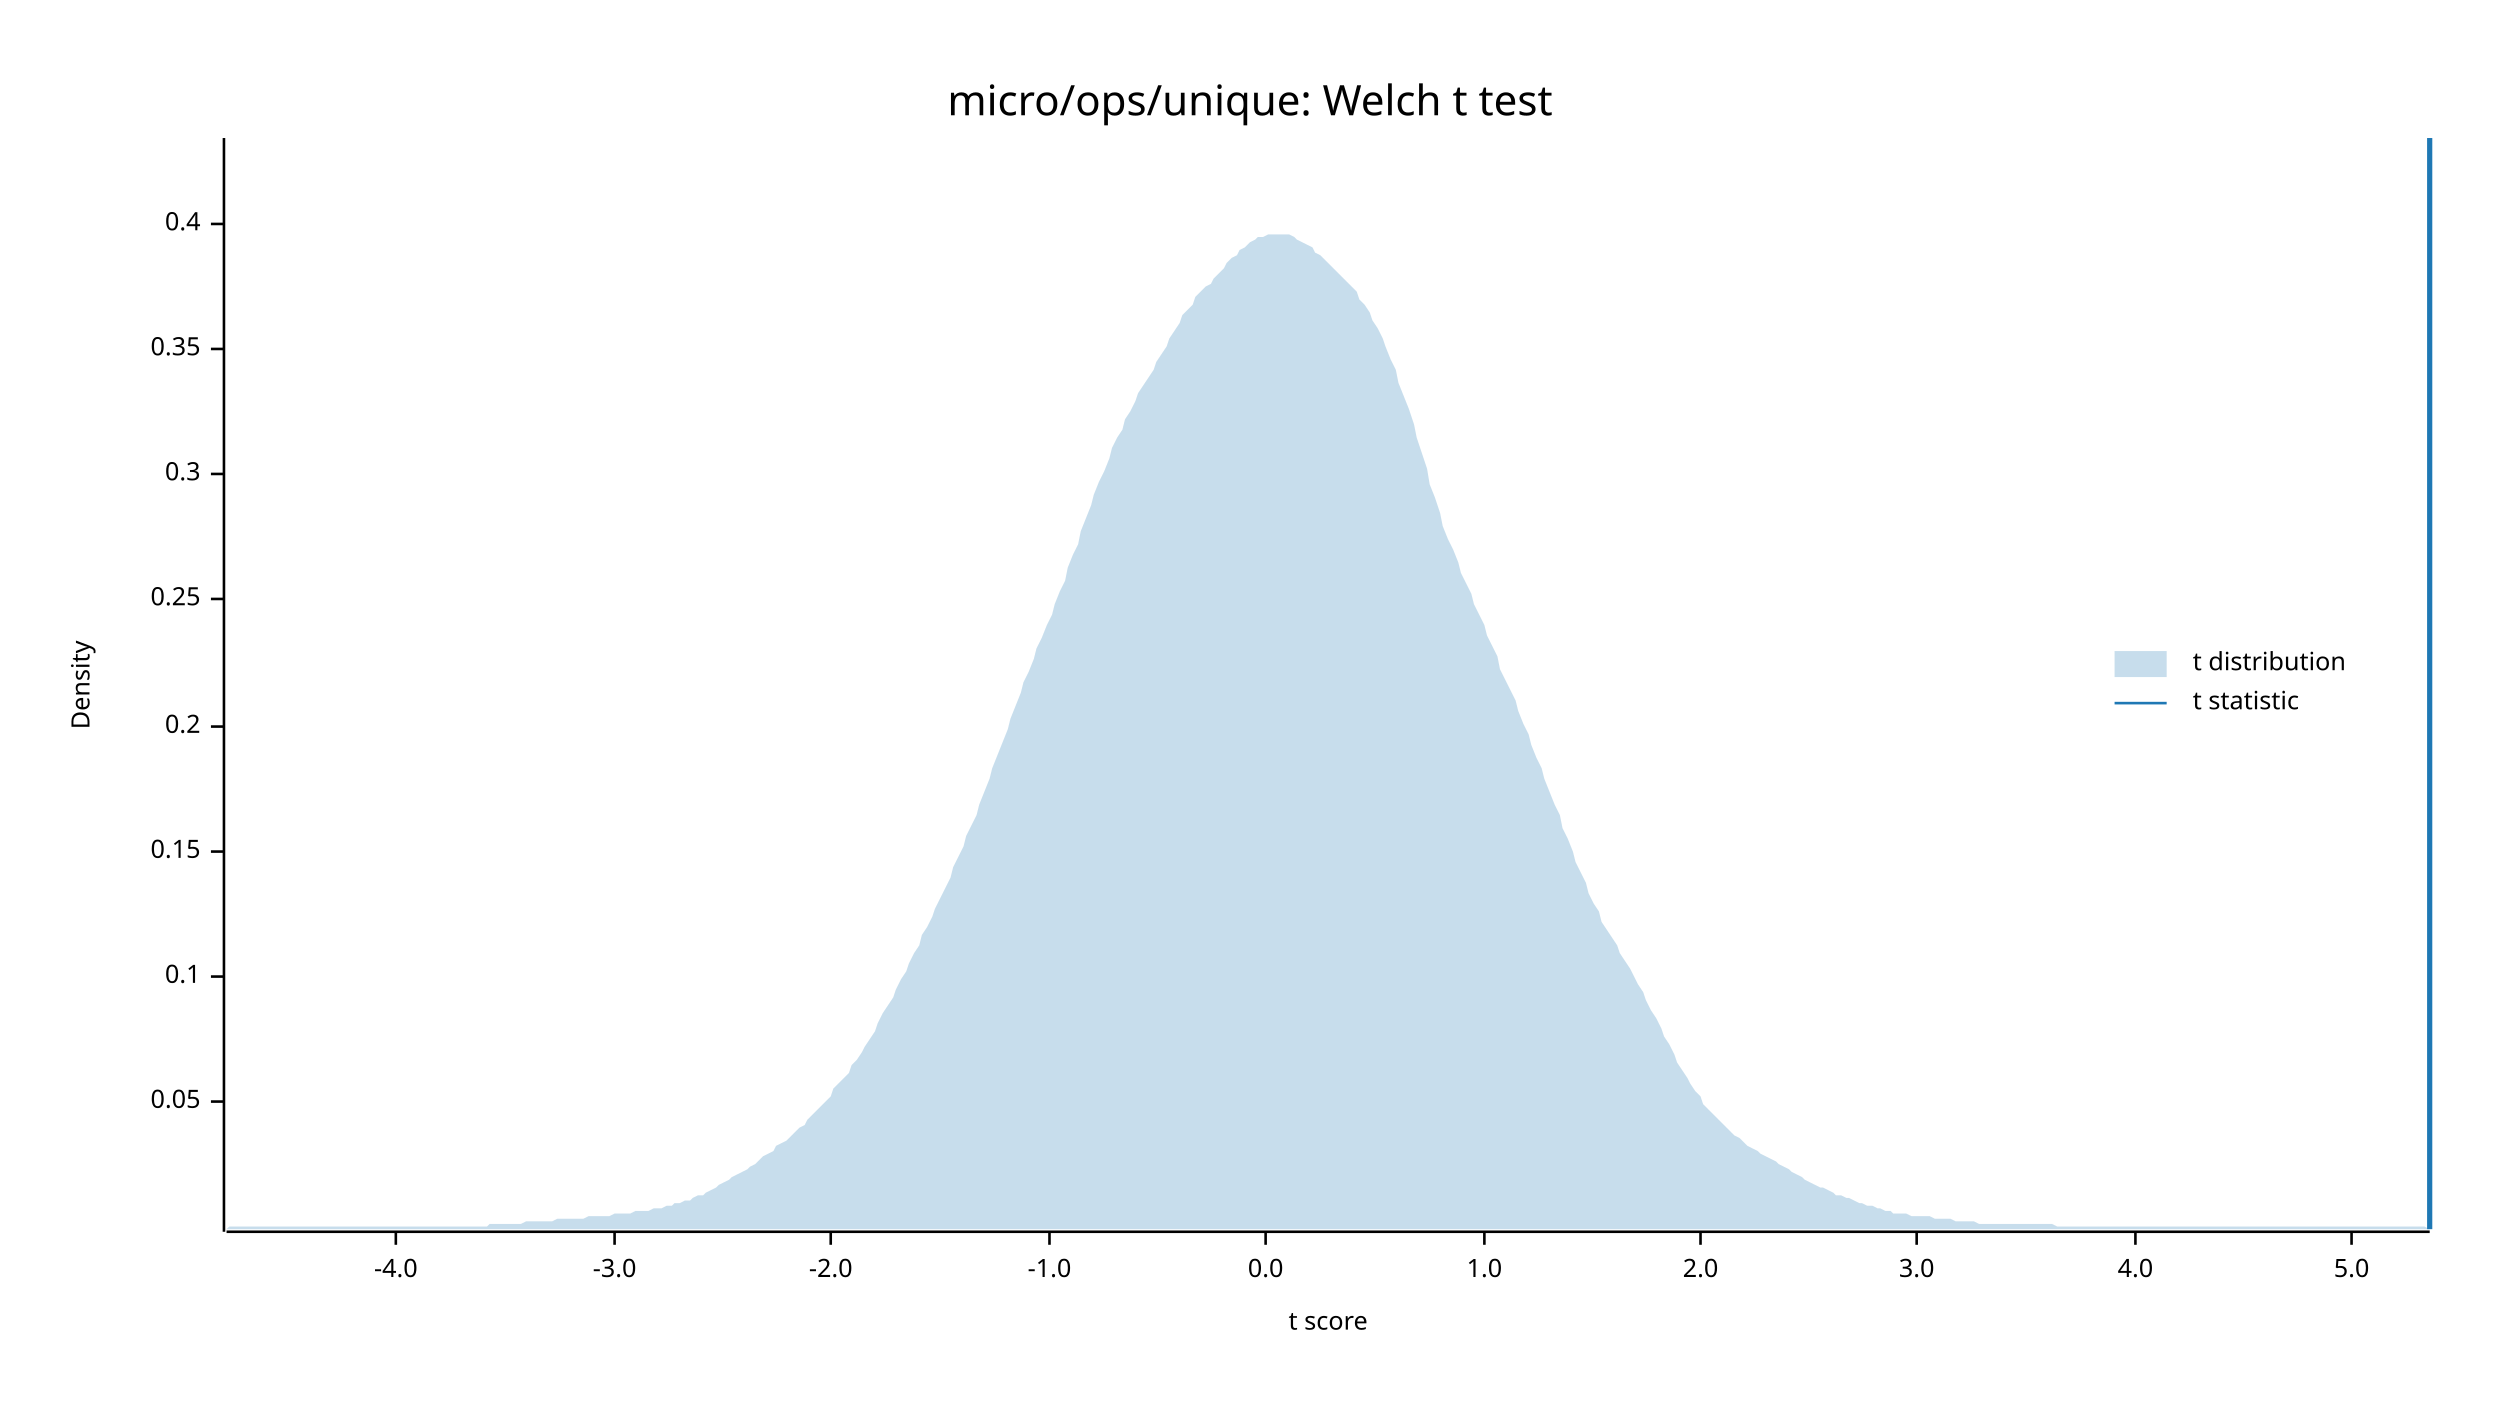
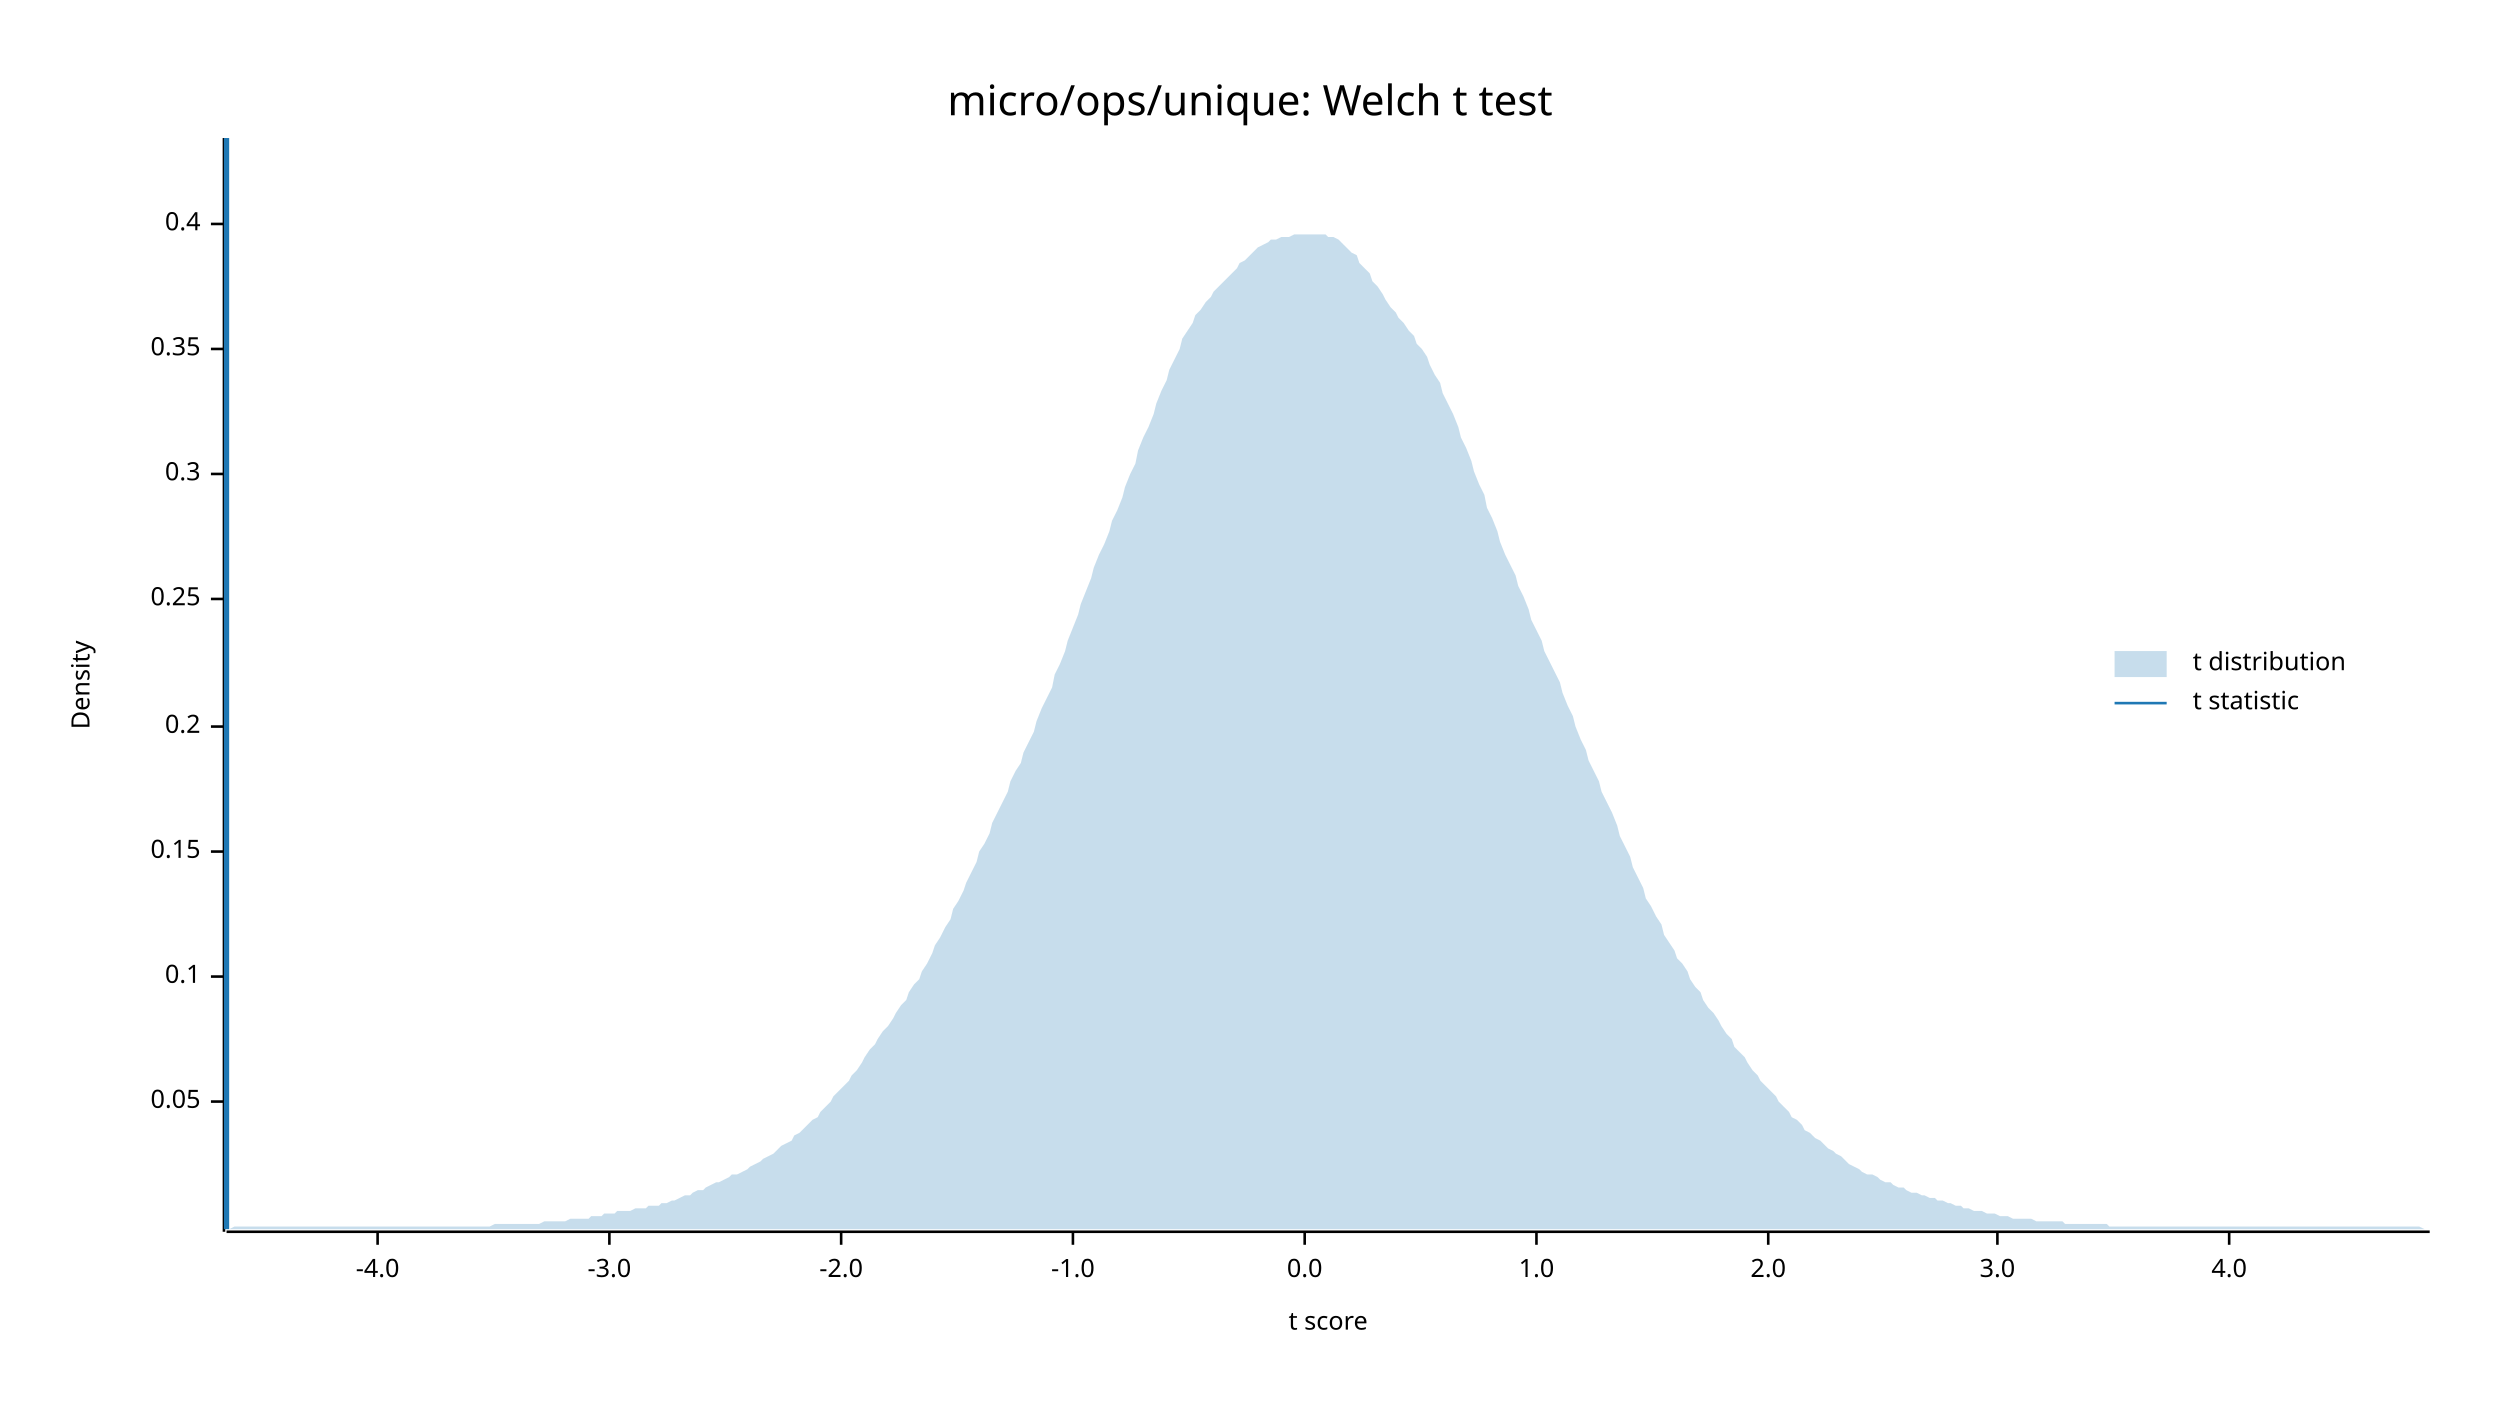
<svg xmlns="http://www.w3.org/2000/svg" width="960" height="540" viewBox="0 0 960 540">
  <text x="480" y="32" dy="0.76em" text-anchor="middle" font-family="sans-serif" font-size="16.129" opacity="1" fill="#000000">
micro/ops/unique: Welch t test
</text>
  <text x="27" y="263" dy="0.76em" text-anchor="middle" font-family="sans-serif" font-size="9.677" opacity="1" fill="#000000" transform="rotate(270, 27, 263)">
Density
</text>
  <text x="510" y="513" dy="-0.5ex" text-anchor="middle" font-family="sans-serif" font-size="9.677" opacity="1" fill="#000000">
t score
</text>
  <polyline fill="none" opacity="1" stroke="#000000" stroke-width="1" points="86,53 86,473 " />
  <text x="77" y="423" dy="0.5ex" text-anchor="end" font-family="sans-serif" font-size="9.677" opacity="1" fill="#000000">
0.05
</text>
  <polyline fill="none" opacity="1" stroke="#000000" stroke-width="1" points="81,423 86,423 " />
  <text x="77" y="375" dy="0.5ex" text-anchor="end" font-family="sans-serif" font-size="9.677" opacity="1" fill="#000000">
0.1
</text>
  <polyline fill="none" opacity="1" stroke="#000000" stroke-width="1" points="81,375 86,375 " />
  <text x="77" y="327" dy="0.5ex" text-anchor="end" font-family="sans-serif" font-size="9.677" opacity="1" fill="#000000">
0.15
</text>
  <polyline fill="none" opacity="1" stroke="#000000" stroke-width="1" points="81,327 86,327 " />
  <text x="77" y="279" dy="0.5ex" text-anchor="end" font-family="sans-serif" font-size="9.677" opacity="1" fill="#000000">
0.2
</text>
  <polyline fill="none" opacity="1" stroke="#000000" stroke-width="1" points="81,279 86,279 " />
  <text x="77" y="230" dy="0.5ex" text-anchor="end" font-family="sans-serif" font-size="9.677" opacity="1" fill="#000000">
0.25
</text>
  <polyline fill="none" opacity="1" stroke="#000000" stroke-width="1" points="81,230 86,230 " />
  <text x="77" y="182" dy="0.5ex" text-anchor="end" font-family="sans-serif" font-size="9.677" opacity="1" fill="#000000">
0.3
</text>
  <polyline fill="none" opacity="1" stroke="#000000" stroke-width="1" points="81,182 86,182 " />
  <text x="77" y="134" dy="0.5ex" text-anchor="end" font-family="sans-serif" font-size="9.677" opacity="1" fill="#000000">
0.35
</text>
  <polyline fill="none" opacity="1" stroke="#000000" stroke-width="1" points="81,134 86,134 " />
  <text x="77" y="86" dy="0.5ex" text-anchor="end" font-family="sans-serif" font-size="9.677" opacity="1" fill="#000000">
0.4
</text>
  <polyline fill="none" opacity="1" stroke="#000000" stroke-width="1" points="81,86 86,86 " />
  <polyline fill="none" opacity="1" stroke="#000000" stroke-width="1" points="87,473 933,473 " />
-   <text x="152" y="483" dy="0.76em" text-anchor="middle" font-family="sans-serif" font-size="9.677" opacity="1" fill="#000000">
+   <text x="145" y="483" dy="0.76em" text-anchor="middle" font-family="sans-serif" font-size="9.677" opacity="1" fill="#000000">
-4.0
</text>
-   <polyline fill="none" opacity="1" stroke="#000000" stroke-width="1" points="152,473 152,478 " />
-   <text x="236" y="483" dy="0.76em" text-anchor="middle" font-family="sans-serif" font-size="9.677" opacity="1" fill="#000000">
+   <polyline fill="none" opacity="1" stroke="#000000" stroke-width="1" points="145,473 145,478 " />
+   <text x="234" y="483" dy="0.76em" text-anchor="middle" font-family="sans-serif" font-size="9.677" opacity="1" fill="#000000">
-3.0
</text>
-   <polyline fill="none" opacity="1" stroke="#000000" stroke-width="1" points="236,473 236,478 " />
-   <text x="319" y="483" dy="0.76em" text-anchor="middle" font-family="sans-serif" font-size="9.677" opacity="1" fill="#000000">
+   <polyline fill="none" opacity="1" stroke="#000000" stroke-width="1" points="234,473 234,478 " />
+   <text x="323" y="483" dy="0.76em" text-anchor="middle" font-family="sans-serif" font-size="9.677" opacity="1" fill="#000000">
-2.0
</text>
-   <polyline fill="none" opacity="1" stroke="#000000" stroke-width="1" points="319,473 319,478 " />
-   <text x="403" y="483" dy="0.76em" text-anchor="middle" font-family="sans-serif" font-size="9.677" opacity="1" fill="#000000">
+   <polyline fill="none" opacity="1" stroke="#000000" stroke-width="1" points="323,473 323,478 " />
+   <text x="412" y="483" dy="0.76em" text-anchor="middle" font-family="sans-serif" font-size="9.677" opacity="1" fill="#000000">
-1.0
</text>
-   <polyline fill="none" opacity="1" stroke="#000000" stroke-width="1" points="403,473 403,478 " />
-   <text x="486" y="483" dy="0.76em" text-anchor="middle" font-family="sans-serif" font-size="9.677" opacity="1" fill="#000000">
+   <polyline fill="none" opacity="1" stroke="#000000" stroke-width="1" points="412,473 412,478 " />
+   <text x="501" y="483" dy="0.76em" text-anchor="middle" font-family="sans-serif" font-size="9.677" opacity="1" fill="#000000">
0.0
</text>
-   <polyline fill="none" opacity="1" stroke="#000000" stroke-width="1" points="486,473 486,478 " />
-   <text x="570" y="483" dy="0.76em" text-anchor="middle" font-family="sans-serif" font-size="9.677" opacity="1" fill="#000000">
+   <polyline fill="none" opacity="1" stroke="#000000" stroke-width="1" points="501,473 501,478 " />
+   <text x="590" y="483" dy="0.76em" text-anchor="middle" font-family="sans-serif" font-size="9.677" opacity="1" fill="#000000">
1.0
</text>
-   <polyline fill="none" opacity="1" stroke="#000000" stroke-width="1" points="570,473 570,478 " />
-   <text x="653" y="483" dy="0.76em" text-anchor="middle" font-family="sans-serif" font-size="9.677" opacity="1" fill="#000000">
+   <polyline fill="none" opacity="1" stroke="#000000" stroke-width="1" points="590,473 590,478 " />
+   <text x="679" y="483" dy="0.76em" text-anchor="middle" font-family="sans-serif" font-size="9.677" opacity="1" fill="#000000">
2.0
</text>
-   <polyline fill="none" opacity="1" stroke="#000000" stroke-width="1" points="653,473 653,478 " />
-   <text x="736" y="483" dy="0.76em" text-anchor="middle" font-family="sans-serif" font-size="9.677" opacity="1" fill="#000000">
+   <polyline fill="none" opacity="1" stroke="#000000" stroke-width="1" points="679,473 679,478 " />
+   <text x="767" y="483" dy="0.76em" text-anchor="middle" font-family="sans-serif" font-size="9.677" opacity="1" fill="#000000">
3.0
</text>
-   <polyline fill="none" opacity="1" stroke="#000000" stroke-width="1" points="736,473 736,478 " />
-   <text x="820" y="483" dy="0.76em" text-anchor="middle" font-family="sans-serif" font-size="9.677" opacity="1" fill="#000000">
+   <polyline fill="none" opacity="1" stroke="#000000" stroke-width="1" points="767,473 767,478 " />
+   <text x="856" y="483" dy="0.76em" text-anchor="middle" font-family="sans-serif" font-size="9.677" opacity="1" fill="#000000">
4.0
</text>
-   <polyline fill="none" opacity="1" stroke="#000000" stroke-width="1" points="820,473 820,478 " />
-   <text x="903" y="483" dy="0.76em" text-anchor="middle" font-family="sans-serif" font-size="9.677" opacity="1" fill="#000000">
- 5.0
- </text>
-   <polyline fill="none" opacity="1" stroke="#000000" stroke-width="1" points="903,473 903,478 " />
-   <polygon opacity="0.25" fill="#1F78B4" points="87,472 88,471 90,471 92,471 93,471 95,471 97,471 98,471 100,471 102,471 103,471 105,471 107,471 109,471 110,471 112,471 114,471 115,471 117,471 119,471 120,471 122,471 124,471 125,471 127,471 129,471 131,471 132,471 134,471 136,471 137,471 139,471 141,471 142,471 144,471 146,471 148,471 149,471 151,471 153,471 154,471 156,471 158,471 159,471 161,471 163,471 164,471 166,471 168,471 170,471 171,471 173,471 175,471 176,471 178,471 180,471 181,471 183,471 185,471 187,471 188,470 190,470 192,470 193,470 195,470 197,470 198,470 200,470 202,469 203,469 205,469 207,469 209,469 210,469 212,469 214,468 215,468 217,468 219,468 220,468 222,468 224,468 226,467 227,467 229,467 231,467 232,467 234,467 236,466 237,466 239,466 241,466 242,466 244,465 246,465 248,465 249,465 251,464 253,464 254,464 256,463 258,463 259,462 261,462 263,461 265,461 266,460 268,459 270,459 271,458 273,457 275,456 276,455 278,454 280,453 281,452 283,451 285,450 287,449 288,448 290,447 292,445 293,444 295,443 297,442 298,440 300,439 302,438 304,436 305,435 307,433 309,432 310,430 312,428 314,426 315,425 317,423 319,421 320,418 322,416 324,414 326,412 327,409 329,407 331,404 332,402 334,399 336,396 337,393 339,389 341,386 343,383 344,380 346,376 348,373 349,370 351,366 353,363 354,359 356,356 358,352 359,349 361,345 363,341 365,337 366,333 368,329 370,325 371,321 373,317 375,313 376,309 378,304 380,299 381,295 383,290 385,285 387,280 388,276 390,271 392,266 393,262 395,258 397,253 398,249 400,245 402,240 404,236 405,232 407,227 409,223 410,218 412,213 414,209 415,204 417,199 419,194 420,190 422,185 424,181 426,176 427,172 429,168 431,165 432,161 434,158 436,154 437,151 439,148 441,145 443,142 444,139 446,136 448,133 449,130 451,127 453,124 454,121 456,119 458,117 459,114 461,112 463,110 465,109 466,107 468,105 470,103 471,101 473,99 475,98 476,96 478,95 480,93 482,92 483,91 485,91 487,90 488,90 490,90 492,90 493,90 495,90 497,91 498,92 500,93 502,94 504,95 505,97 507,98 509,100 510,101 512,103 514,105 515,106 517,108 519,110 521,112 522,115 524,117 526,120 527,123 529,126 531,130 532,133 534,138 536,142 537,147 539,152 541,157 543,163 544,168 546,174 548,180 549,186 551,191 553,197 554,202 556,207 558,211 560,216 561,220 563,224 565,228 566,232 568,236 570,240 571,244 573,248 575,252 576,257 578,261 580,265 582,269 583,273 585,278 587,282 588,286 590,291 592,295 593,299 595,304 597,309 599,313 600,318 602,322 604,327 605,331 607,335 609,339 610,343 612,347 614,350 615,354 617,357 619,360 621,363 622,366 624,369 626,372 627,374 629,378 631,381 632,384 634,388 636,391 638,395 639,398 641,401 643,405 644,408 646,411 648,414 649,416 651,419 653,421 654,424 656,426 658,428 660,430 661,431 663,433 665,435 666,436 668,437 670,439 671,440 673,441 675,442 676,443 678,444 680,445 682,446 683,447 685,448 687,449 688,450 690,451 692,452 693,453 695,454 697,455 699,456 700,456 702,457 704,458 705,459 707,459 709,460 710,460 712,461 714,462 715,462 717,463 719,463 721,464 722,464 724,465 726,465 727,466 729,466 731,466 732,466 734,467 736,467 738,467 739,467 741,467 743,468 744,468 746,468 748,468 749,468 751,469 753,469 754,469 756,469 758,469 760,470 761,470 763,470 765,470 766,470 768,470 770,470 771,470 773,470 775,470 777,470 778,470 780,470 782,470 783,470 785,470 787,470 788,470 790,471 792,471 793,471 795,471 797,471 799,471 800,471 802,471 804,471 805,471 807,471 809,471 810,471 812,471 814,471 816,471 817,471 819,471 821,471 822,471 824,471 826,471 827,471 829,471 831,471 832,471 834,471 836,471 838,471 839,471 841,471 843,471 844,471 846,471 848,471 849,471 851,471 853,471 855,471 856,471 858,471 860,471 861,471 863,471 865,471 866,471 868,471 870,471 871,471 873,471 875,471 877,471 878,471 880,471 882,471 883,471 885,471 887,471 888,471 890,471 892,471 894,471 895,471 897,471 899,471 900,471 902,471 904,471 905,471 907,471 909,471 910,471 912,471 914,471 916,471 917,471 919,471 921,471 922,471 924,471 926,471 927,471 929,471 931,471 933,472 933,472 87,472 " />
-   <polyline fill="none" opacity="1" stroke="#1F78B4" stroke-width="2" points="933,472 933,53 " />
+   <polyline fill="none" opacity="1" stroke="#000000" stroke-width="1" points="856,473 856,478 " />
+   <polygon opacity="0.25" fill="#1F78B4" points="87,472 88,472 90,471 92,471 93,471 95,471 97,471 98,471 100,471 102,471 103,471 105,471 107,471 109,471 110,471 112,471 114,471 115,471 117,471 119,471 120,471 122,471 124,471 125,471 127,471 129,471 131,471 132,471 134,471 136,471 137,471 139,471 141,471 142,471 144,471 146,471 148,471 149,471 151,471 153,471 154,471 156,471 158,471 159,471 161,471 163,471 164,471 166,471 168,471 170,471 171,471 173,471 175,471 176,471 178,471 180,471 181,471 183,471 185,471 187,471 188,471 190,470 192,470 193,470 195,470 197,470 198,470 200,470 202,470 203,470 205,470 207,470 209,469 210,469 212,469 214,469 215,469 217,469 219,468 220,468 222,468 224,468 226,468 227,467 229,467 231,467 232,466 234,466 236,466 237,465 239,465 241,465 242,465 244,464 246,464 248,464 249,463 251,463 253,463 254,462 256,462 258,461 259,461 261,460 263,459 265,459 266,458 268,457 270,457 271,456 273,455 275,454 276,454 278,453 280,452 281,451 283,451 285,450 287,449 288,448 290,447 292,446 293,445 295,444 297,443 298,442 300,440 302,439 304,438 305,436 307,435 309,433 310,432 312,430 314,429 315,427 317,425 319,423 320,421 322,419 324,417 326,415 327,413 329,411 331,408 332,406 334,403 336,401 337,399 339,396 341,394 343,391 344,389 346,386 348,384 349,381 351,378 353,376 354,373 356,370 358,366 359,363 361,360 363,356 365,353 366,349 368,346 370,342 371,339 373,335 375,331 376,327 378,324 380,320 381,316 383,312 385,308 387,304 388,300 390,296 392,293 393,289 395,285 397,281 398,277 400,272 402,268 404,264 405,259 407,255 409,250 410,246 412,241 414,236 415,232 417,227 419,222 420,218 422,213 424,209 426,204 427,200 429,196 431,191 432,187 434,182 436,178 437,173 439,168 441,164 443,159 444,155 446,150 448,146 449,142 451,138 453,134 454,130 456,127 458,124 459,121 461,119 463,116 465,114 466,112 468,110 470,108 471,107 473,105 475,103 476,101 478,100 480,98 482,96 483,95 485,94 487,93 488,92 490,92 492,91 493,91 495,91 497,90 498,90 500,90 502,90 504,90 505,90 507,90 509,90 510,91 512,91 514,92 515,93 517,95 519,97 521,98 522,101 524,103 526,105 527,108 529,110 531,113 532,115 534,118 536,120 537,122 539,124 541,127 543,129 544,132 546,134 548,137 549,140 551,144 553,147 554,151 556,155 558,159 560,164 561,168 563,172 565,177 566,181 568,186 570,190 571,195 573,199 575,204 576,208 578,213 580,217 582,221 583,225 585,229 587,234 588,238 590,242 592,246 593,250 595,254 597,258 599,262 600,266 602,271 604,275 605,279 607,284 609,288 610,292 612,296 614,300 615,304 617,308 619,312 621,317 622,321 624,325 626,329 627,333 629,337 631,341 632,345 634,348 636,352 638,355 639,359 641,362 643,365 644,368 646,370 648,373 649,376 651,379 653,381 654,384 656,387 658,389 660,392 661,394 663,397 665,399 666,402 668,404 670,406 671,408 673,411 675,413 676,415 678,417 680,419 682,421 683,423 685,425 687,427 688,429 690,430 692,432 693,434 695,435 697,437 699,438 700,439 702,441 704,442 705,443 707,444 709,446 710,447 712,448 714,449 715,450 717,451 719,451 721,452 722,453 724,454 726,454 727,455 729,456 731,456 732,457 734,458 736,458 738,459 739,459 741,460 743,460 744,461 746,461 748,462 749,462 751,463 753,463 754,464 756,464 758,465 760,465 761,465 763,466 765,466 766,466 768,467 770,467 771,467 773,468 775,468 777,468 778,468 780,468 782,469 783,469 785,469 787,469 788,469 790,469 792,469 793,470 795,470 797,470 799,470 800,470 802,470 804,470 805,470 807,470 809,470 810,471 812,471 814,471 816,471 817,471 819,471 821,471 822,471 824,471 826,471 827,471 829,471 831,471 832,471 834,471 836,471 838,471 839,471 841,471 843,471 844,471 846,471 848,471 849,471 851,471 853,471 855,471 856,471 858,471 860,471 861,471 863,471 865,471 866,471 868,471 870,471 871,471 873,471 875,471 877,471 878,471 880,471 882,471 883,471 885,471 887,471 888,471 890,471 892,471 894,471 895,471 897,471 899,471 900,471 902,471 904,471 905,471 907,471 909,471 910,471 912,471 914,471 916,471 917,471 919,471 921,471 922,471 924,471 926,471 927,471 929,471 931,472 933,472 933,472 87,472 " />
+   <polyline fill="none" opacity="1" stroke="#1F78B4" stroke-width="2" points="87,472 87,53 " />
  <text x="842" y="250" dy="0.76em" text-anchor="start" font-family="sans-serif" font-size="9.677" opacity="1" fill="#000000">
t distribution
</text>
  <text x="842" y="265" dy="0.76em" text-anchor="start" font-family="sans-serif" font-size="9.677" opacity="1" fill="#000000">
t statistic
</text>
  <rect x="812" y="250" width="20" height="10" opacity="0.25" fill="#1F78B4" stroke="none" />
  <polyline fill="none" opacity="1" stroke="#1F78B4" stroke-width="1" points="812,270 832,270 " />
</svg>
